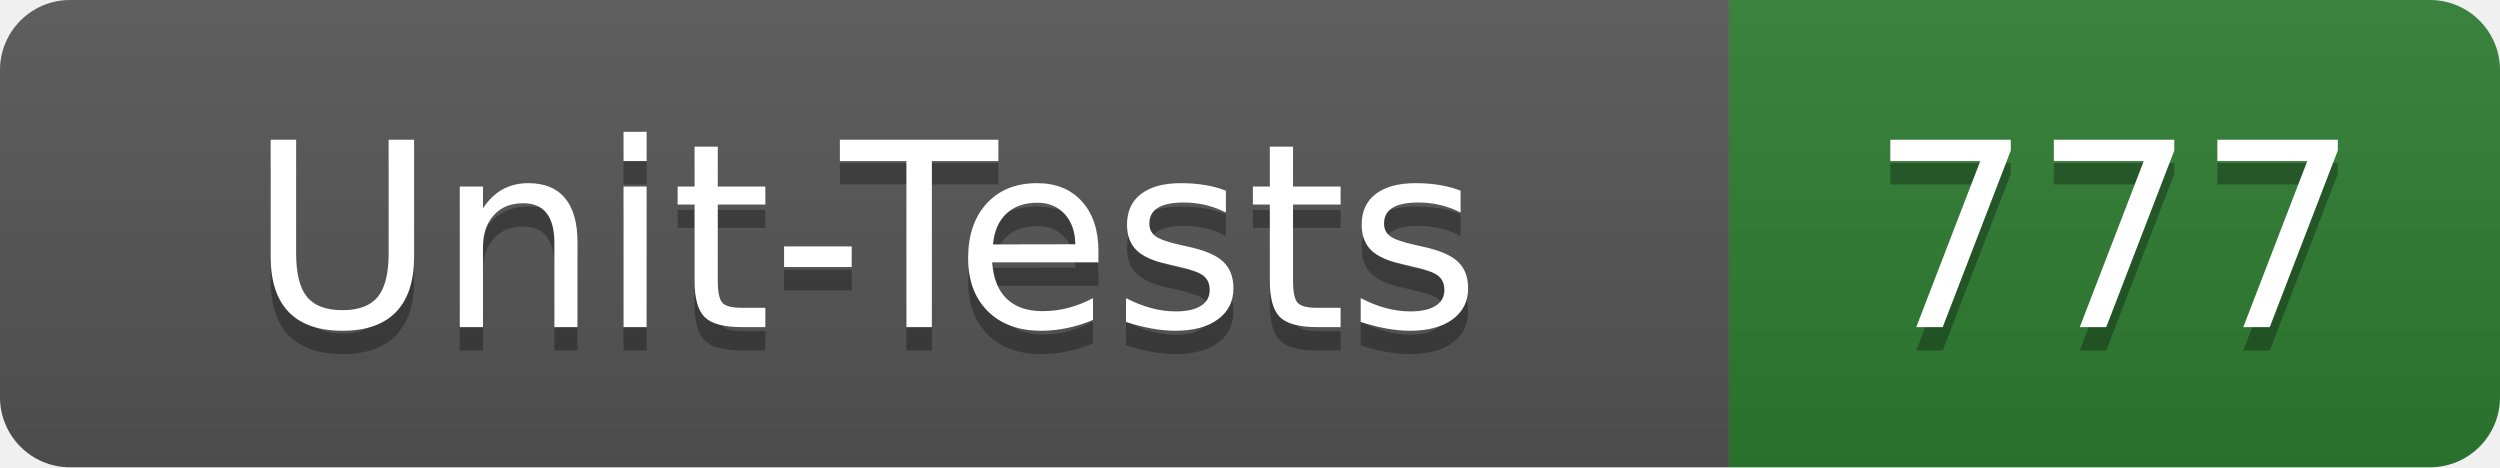
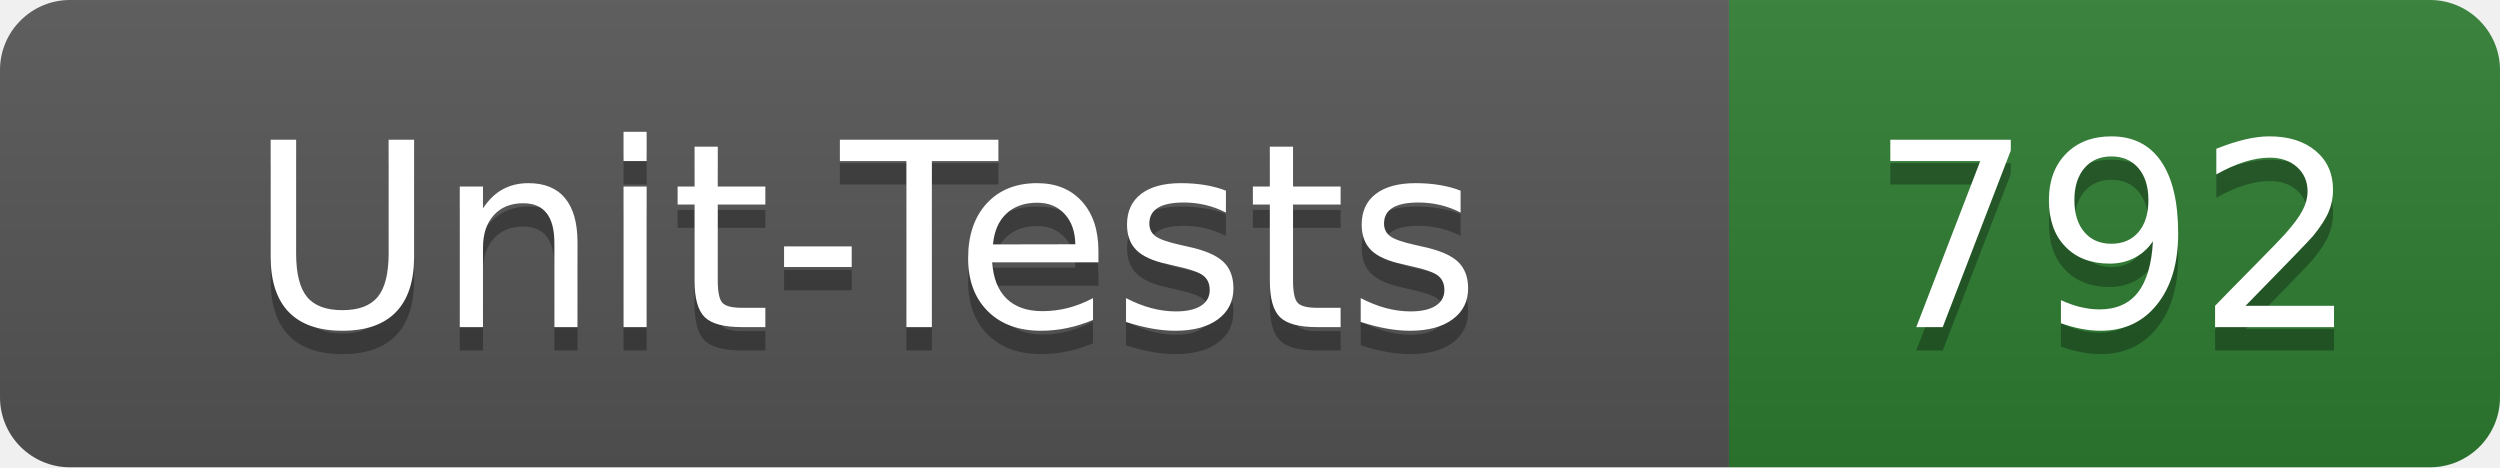
- <svg xmlns="http://www.w3.org/2000/svg" width="107" height="20" role="img" aria-label="Unit-Tests: 777">
+ <svg xmlns="http://www.w3.org/2000/svg" width="107" height="20" role="img" aria-label="Unit-Tests: 792">
  <linearGradient id="s" x2="0" y2="100%">
    <stop offset="0" stop-color="#bbb" stop-opacity=".1" />
    <stop offset="1" stop-opacity=".1" />
  </linearGradient>
  <clipPath id="r">
    <rect width="107" height="20" rx="3" fill="#fff" />
  </clipPath>
  <g clip-path="url(#r)">
    <rect width="74" height="20" fill="#555" />
    <rect x="74" width="33" height="20" fill="#2e7d32" />
    <rect width="107" height="20" fill="url(#s)" />
  </g>
  <g fill="#fff" text-anchor="middle" font-family="Verdana,Geneva,DejaVu Sans,sans-serif" text-rendering="geometricPrecision" font-size="110">
    <text x="370" y="150" fill="#010101" fill-opacity=".3" transform="scale(.1)" textLength="620">Unit-Tests</text>
    <text x="370" y="140" transform="scale(.1)" textLength="620">Unit-Tests</text>
-     <text x="905" y="150" fill="#010101" fill-opacity=".3" transform="scale(.1)" textLength="210">777</text>
-     <text x="905" y="140" transform="scale(.1)" textLength="210">777</text>
+     <text x="905" y="150" fill="#010101" fill-opacity=".3" transform="scale(.1)" textLength="210">792</text>
+     <text x="905" y="140" transform="scale(.1)" textLength="210">792</text>
  </g>
</svg>
